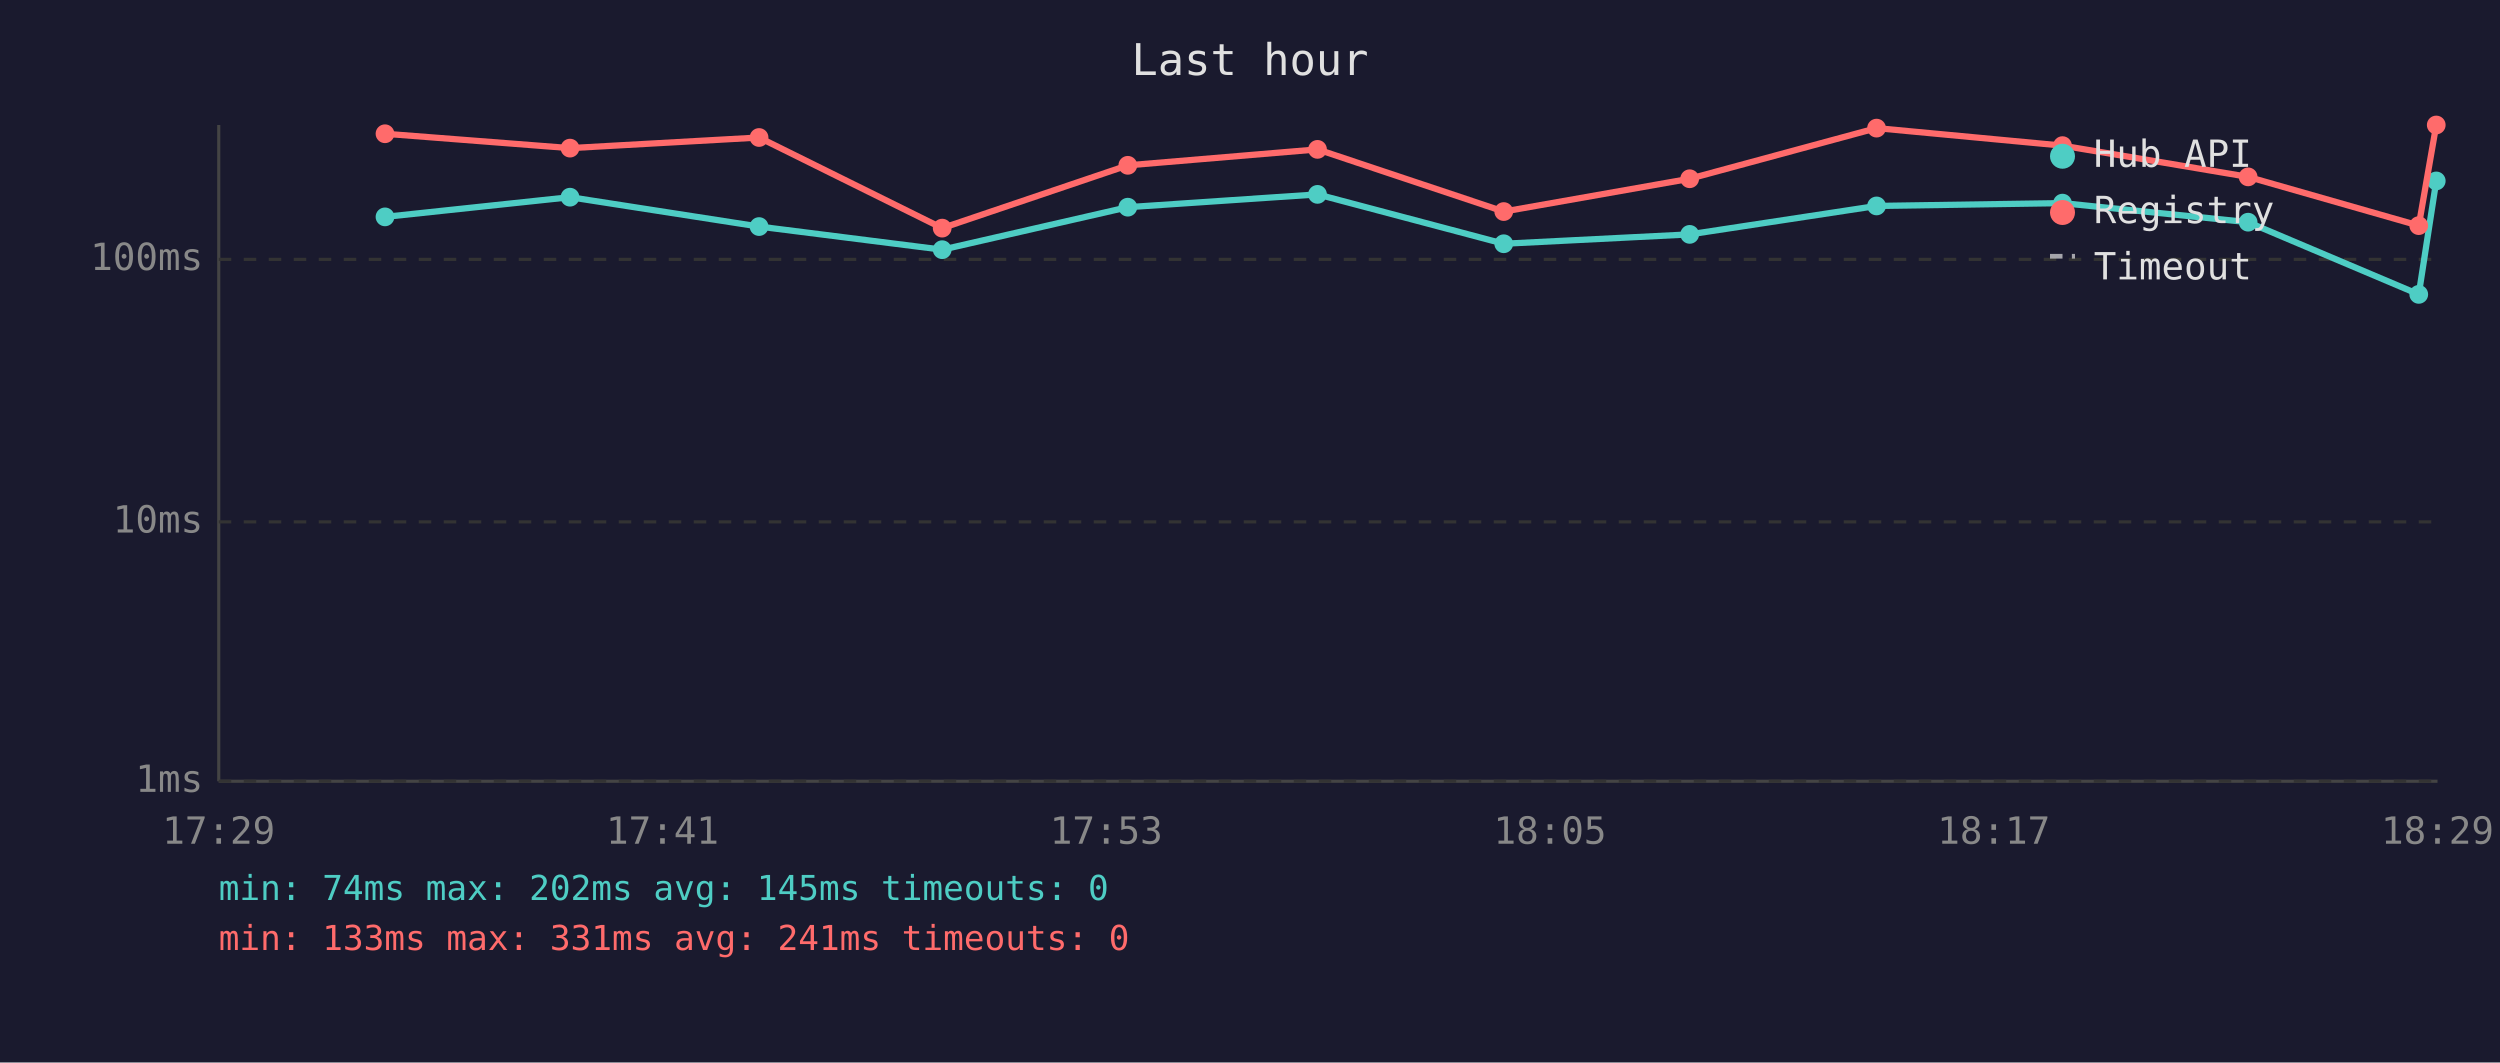
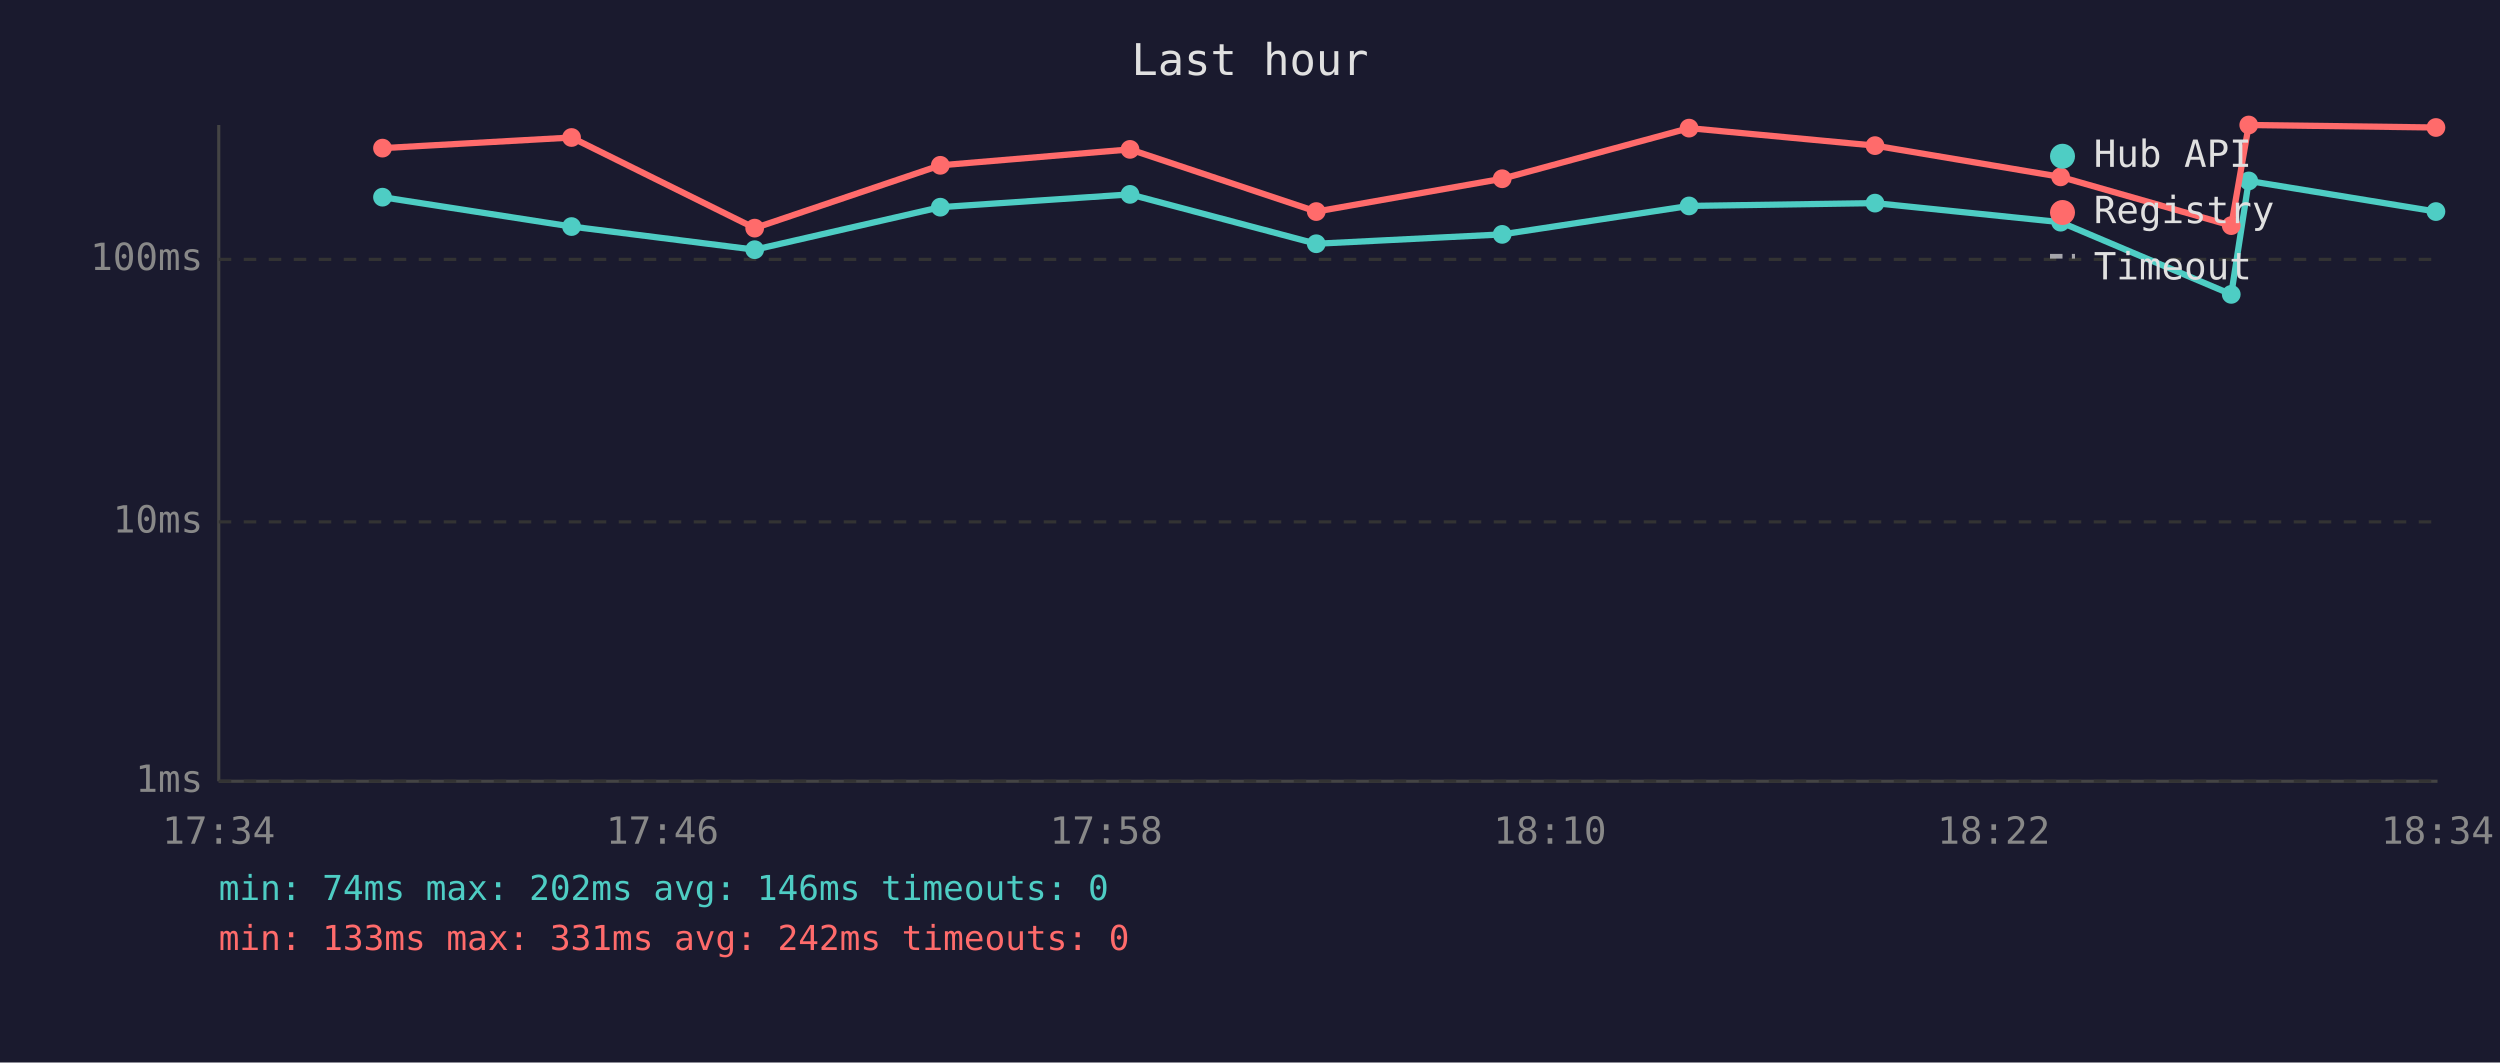
<svg xmlns="http://www.w3.org/2000/svg" viewBox="0 0 800 340" font-family="monospace" font-size="12">
  <rect width="800" height="340" fill="#1a1a2e" />
  <text x="400" y="24" fill="#e0e0e0" font-size="14" text-anchor="middle">Last hour</text>
  <line x1="70" y1="40" x2="70" y2="250" stroke="#444" stroke-width="1" />
  <line x1="70" y1="250" x2="780" y2="250" stroke="#444" stroke-width="1" />
  <line x1="70" y1="250" x2="780" y2="250" stroke="#333" stroke-width="1" stroke-dasharray="4" />
  <text x="65" y="250" fill="#888" text-anchor="end" dominant-baseline="middle">1ms</text>
  <line x1="70" y1="167" x2="780" y2="167" stroke="#333" stroke-width="1" stroke-dasharray="4" />
  <text x="65" y="167" fill="#888" text-anchor="end" dominant-baseline="middle">10ms</text>
  <line x1="70" y1="83" x2="780" y2="83" stroke="#333" stroke-width="1" stroke-dasharray="4" />
  <text x="65" y="83" fill="#888" text-anchor="end" dominant-baseline="middle">100ms</text>
-   <text x="70" y="270" fill="#888" text-anchor="middle">17:29</text>
-   <text x="212" y="270" fill="#888" text-anchor="middle">17:41</text>
-   <text x="354" y="270" fill="#888" text-anchor="middle">17:53</text>
-   <text x="496" y="270" fill="#888" text-anchor="middle">18:05</text>
-   <text x="638" y="270" fill="#888" text-anchor="middle">18:17</text>
-   <text x="780" y="270" fill="#888" text-anchor="middle">18:29</text>
-   <polyline points="123.2,69.4 182.4,63.1 242.9,72.5 301.5,79.9 360.9,66.3 421.6,62.2 481.2,78.0 540.7,75.0 600.5,65.9 660.0,65.0 719.4,71.1 774.0,94.2 779.6,57.9" fill="none" stroke="#4ecdc4" stroke-width="2" opacity="1" />
-   <circle cx="123.2" cy="69.4" r="3" fill="#4ecdc4" />
-   <circle cx="182.4" cy="63.1" r="3" fill="#4ecdc4" />
-   <circle cx="242.9" cy="72.5" r="3" fill="#4ecdc4" />
-   <circle cx="301.5" cy="79.9" r="3" fill="#4ecdc4" />
-   <circle cx="360.9" cy="66.3" r="3" fill="#4ecdc4" />
-   <circle cx="421.6" cy="62.2" r="3" fill="#4ecdc4" />
-   <circle cx="481.2" cy="78.0" r="3" fill="#4ecdc4" />
-   <circle cx="540.7" cy="75.0" r="3" fill="#4ecdc4" />
-   <circle cx="600.5" cy="65.9" r="3" fill="#4ecdc4" />
-   <circle cx="660.0" cy="65.0" r="3" fill="#4ecdc4" />
-   <circle cx="719.4" cy="71.1" r="3" fill="#4ecdc4" />
-   <circle cx="774.0" cy="94.2" r="3" fill="#4ecdc4" />
-   <circle cx="779.6" cy="57.9" r="3" fill="#4ecdc4" />
-   <polyline points="123.2,42.8 182.4,47.4 242.9,44.0 301.5,73.0 360.9,52.9 421.6,47.8 481.2,67.7 540.7,57.2 600.5,41.0 660.0,46.6 719.4,56.6 774.0,72.2 779.6,40.0" fill="none" stroke="#ff6b6b" stroke-width="2" opacity="1" />
-   <circle cx="123.2" cy="42.8" r="3" fill="#ff6b6b" />
-   <circle cx="182.4" cy="47.4" r="3" fill="#ff6b6b" />
-   <circle cx="242.9" cy="44.0" r="3" fill="#ff6b6b" />
-   <circle cx="301.5" cy="73.0" r="3" fill="#ff6b6b" />
-   <circle cx="360.9" cy="52.9" r="3" fill="#ff6b6b" />
-   <circle cx="421.6" cy="47.8" r="3" fill="#ff6b6b" />
-   <circle cx="481.2" cy="67.7" r="3" fill="#ff6b6b" />
-   <circle cx="540.7" cy="57.2" r="3" fill="#ff6b6b" />
-   <circle cx="600.5" cy="41.0" r="3" fill="#ff6b6b" />
-   <circle cx="660.0" cy="46.6" r="3" fill="#ff6b6b" />
-   <circle cx="719.4" cy="56.6" r="3" fill="#ff6b6b" />
-   <circle cx="774.0" cy="72.2" r="3" fill="#ff6b6b" />
-   <circle cx="779.6" cy="40.0" r="3" fill="#ff6b6b" />
+   <text x="70" y="270" fill="#888" text-anchor="middle">17:34</text>
+   <text x="212" y="270" fill="#888" text-anchor="middle">17:46</text>
+   <text x="354" y="270" fill="#888" text-anchor="middle">17:58</text>
+   <text x="496" y="270" fill="#888" text-anchor="middle">18:10</text>
+   <text x="638" y="270" fill="#888" text-anchor="middle">18:22</text>
+   <text x="780" y="270" fill="#888" text-anchor="middle">18:34</text>
+   <polyline points="122.4,63.1 182.9,72.5 241.5,79.9 300.9,66.3 361.6,62.2 421.2,78.0 480.7,75.0 540.5,65.9 600.0,65.0 659.4,71.1 714.0,94.2 719.6,57.9 779.5,67.7" fill="none" stroke="#4ecdc4" stroke-width="2" opacity="1" />
+   <circle cx="122.4" cy="63.1" r="3" fill="#4ecdc4" />
+   <circle cx="182.9" cy="72.5" r="3" fill="#4ecdc4" />
+   <circle cx="241.5" cy="79.9" r="3" fill="#4ecdc4" />
+   <circle cx="300.9" cy="66.3" r="3" fill="#4ecdc4" />
+   <circle cx="361.6" cy="62.2" r="3" fill="#4ecdc4" />
+   <circle cx="421.2" cy="78.0" r="3" fill="#4ecdc4" />
+   <circle cx="480.7" cy="75.0" r="3" fill="#4ecdc4" />
+   <circle cx="540.5" cy="65.9" r="3" fill="#4ecdc4" />
+   <circle cx="600.0" cy="65.0" r="3" fill="#4ecdc4" />
+   <circle cx="659.4" cy="71.1" r="3" fill="#4ecdc4" />
+   <circle cx="714.0" cy="94.2" r="3" fill="#4ecdc4" />
+   <circle cx="719.6" cy="57.9" r="3" fill="#4ecdc4" />
+   <circle cx="779.5" cy="67.7" r="3" fill="#4ecdc4" />
+   <polyline points="122.4,47.4 182.9,44.0 241.5,73.0 300.9,52.9 361.6,47.8 421.2,67.7 480.7,57.2 540.5,41.0 600.0,46.6 659.4,56.6 714.0,72.2 719.6,40.0 779.5,40.8" fill="none" stroke="#ff6b6b" stroke-width="2" opacity="1" />
+   <circle cx="122.4" cy="47.4" r="3" fill="#ff6b6b" />
+   <circle cx="182.9" cy="44.0" r="3" fill="#ff6b6b" />
+   <circle cx="241.5" cy="73.0" r="3" fill="#ff6b6b" />
+   <circle cx="300.9" cy="52.9" r="3" fill="#ff6b6b" />
+   <circle cx="361.6" cy="47.8" r="3" fill="#ff6b6b" />
+   <circle cx="421.2" cy="67.7" r="3" fill="#ff6b6b" />
+   <circle cx="480.7" cy="57.2" r="3" fill="#ff6b6b" />
+   <circle cx="540.5" cy="41.0" r="3" fill="#ff6b6b" />
+   <circle cx="600.0" cy="46.6" r="3" fill="#ff6b6b" />
+   <circle cx="659.4" cy="56.6" r="3" fill="#ff6b6b" />
+   <circle cx="714.0" cy="72.2" r="3" fill="#ff6b6b" />
+   <circle cx="719.6" cy="40.0" r="3" fill="#ff6b6b" />
+   <circle cx="779.5" cy="40.8" r="3" fill="#ff6b6b" />
  <circle cx="660" cy="50" r="4" fill="#4ecdc4" />
  <text x="670" y="50" fill="#e0e0e0" dominant-baseline="middle">Hub API</text>
  <circle cx="660" cy="68" r="4" fill="#ff6b6b" />
  <text x="670" y="68" fill="#e0e0e0" dominant-baseline="middle">Registry</text>
  <line x1="656" y1="82" x2="664" y2="82" stroke="#e0e0e0" stroke-width="1.5" stroke-dasharray="4,3" opacity="0.7" />
  <text x="670" y="86" fill="#e0e0e0" dominant-baseline="middle">Timeout</text>
-   <text x="70" y="288" fill="#4ecdc4" font-size="11">min: 74ms  max: 202ms  avg: 145ms  timeouts: 0</text>
-   <text x="70" y="304" fill="#ff6b6b" font-size="11">min: 133ms  max: 331ms  avg: 241ms  timeouts: 0</text>
+   <text x="70" y="288" fill="#4ecdc4" font-size="11">min: 74ms  max: 202ms  avg: 146ms  timeouts: 0</text>
+   <text x="70" y="304" fill="#ff6b6b" font-size="11">min: 133ms  max: 331ms  avg: 242ms  timeouts: 0</text>
</svg>
